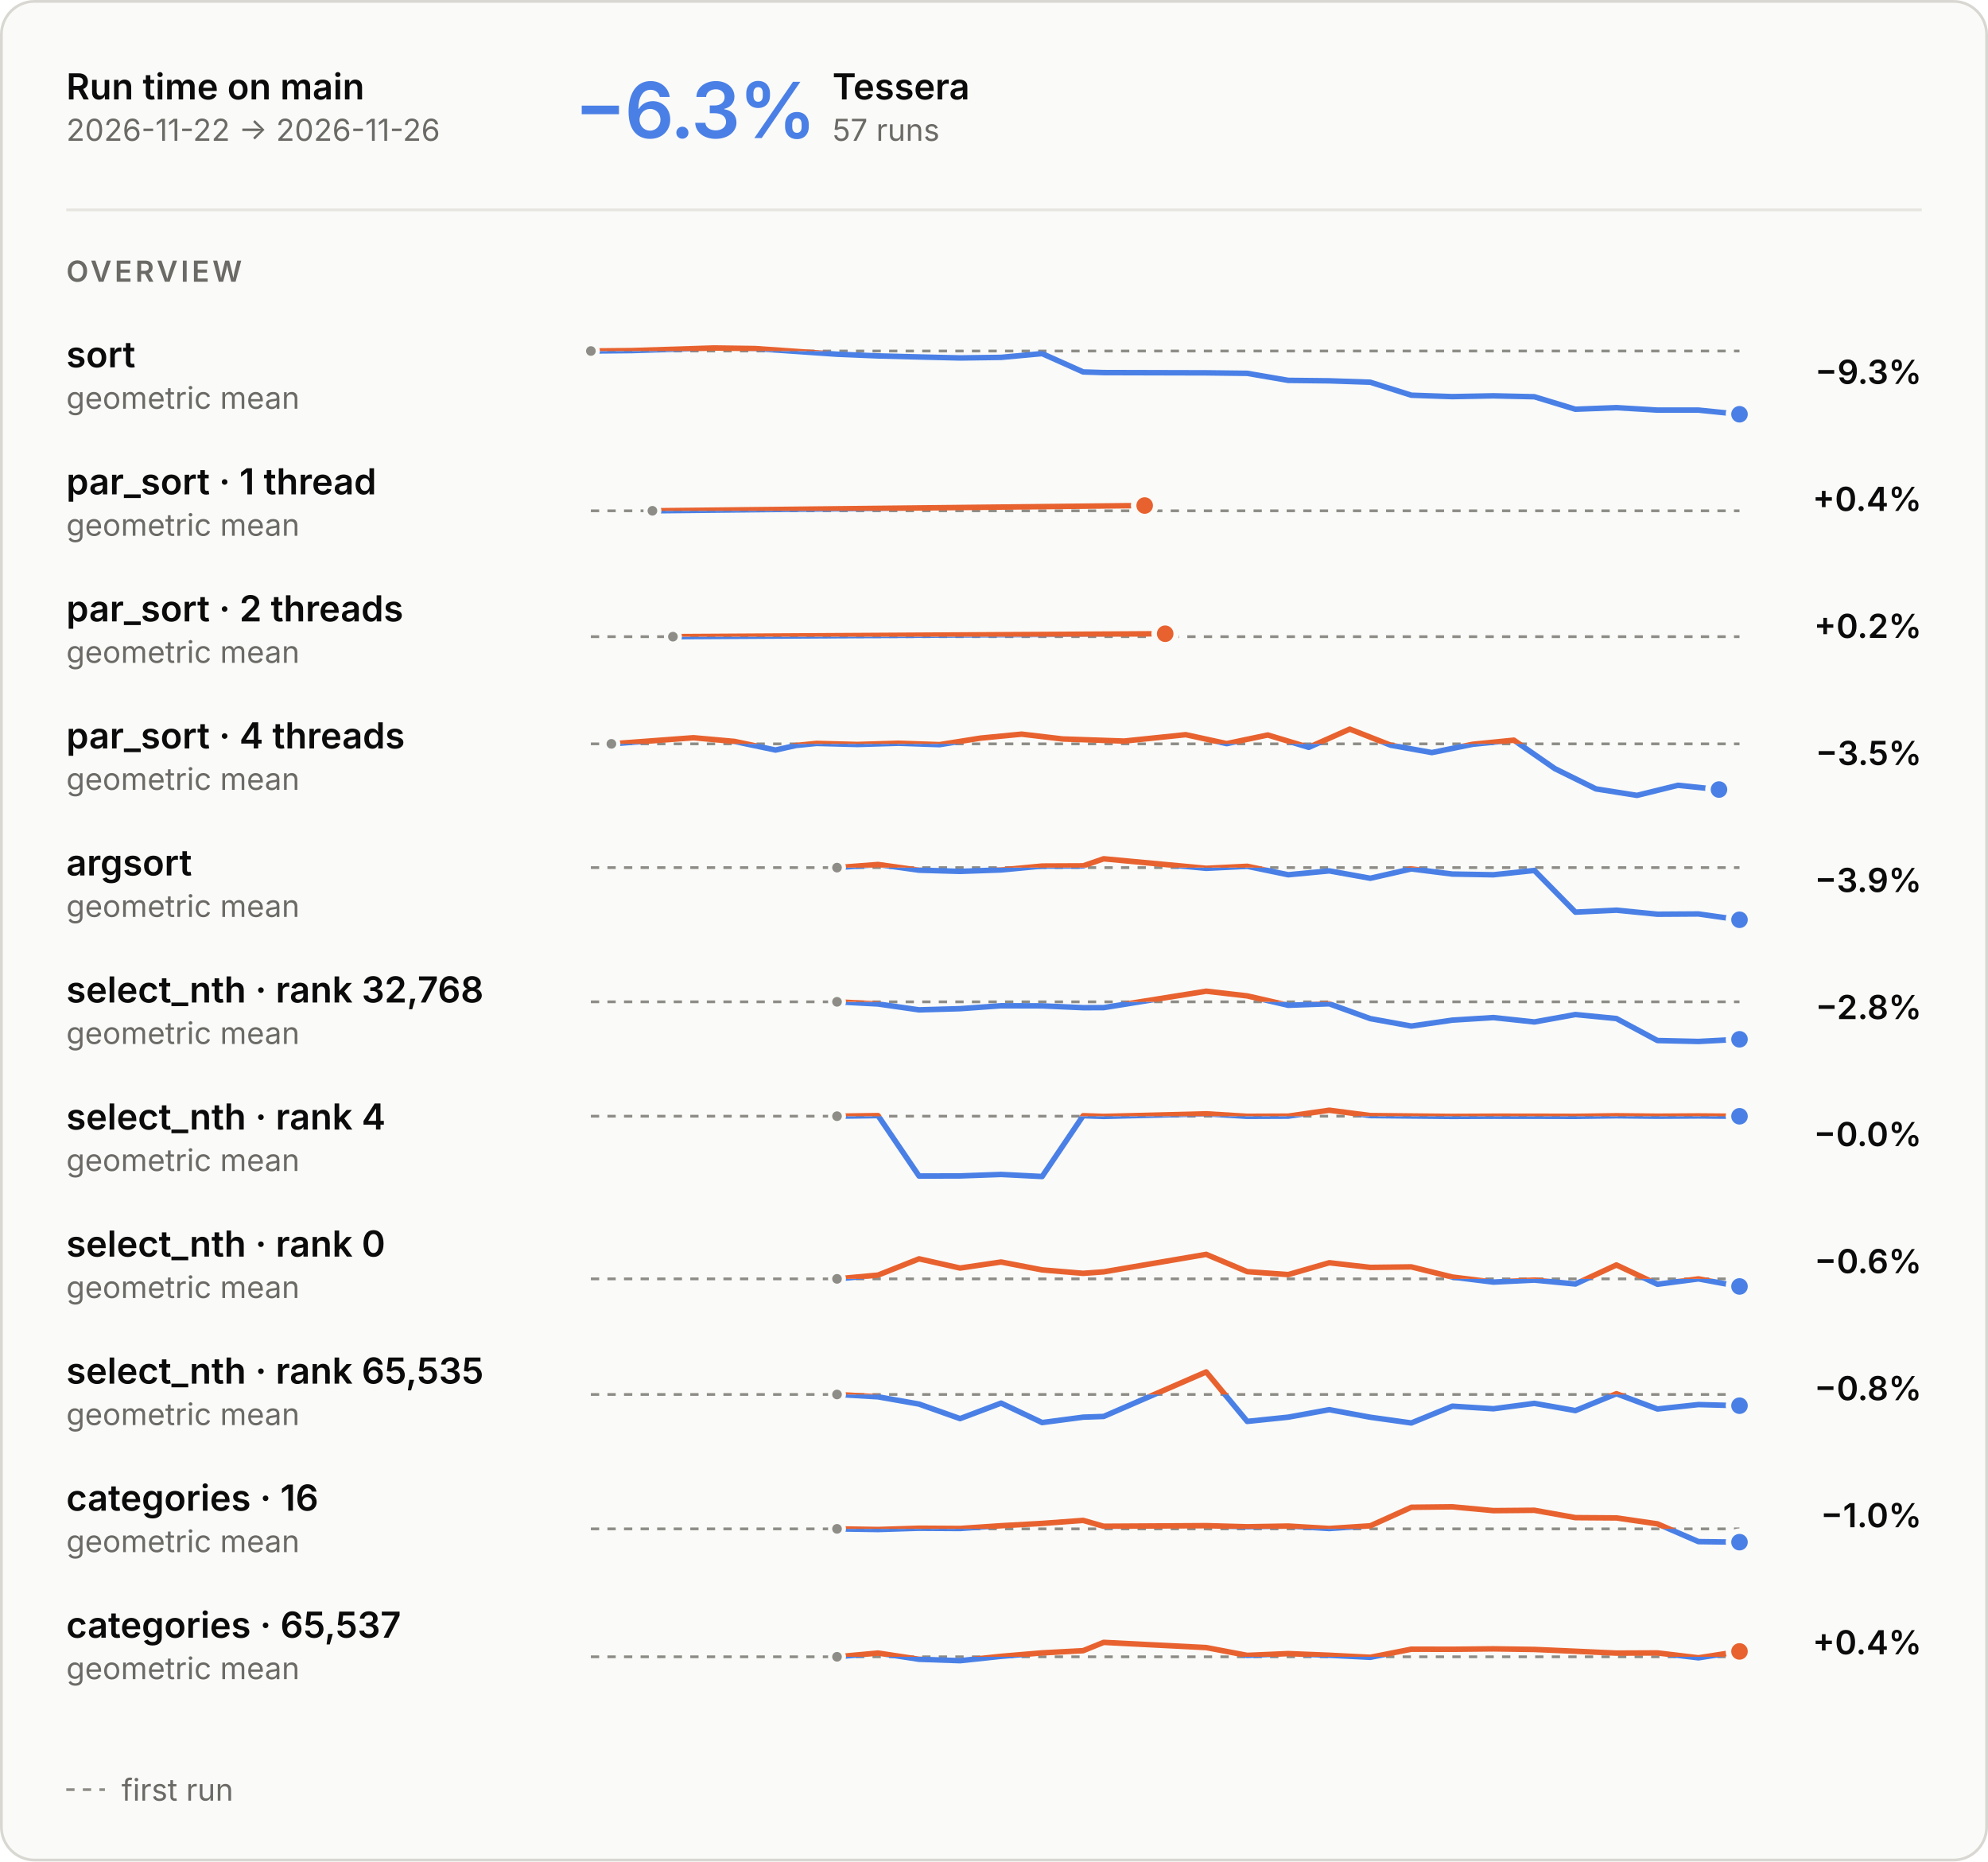
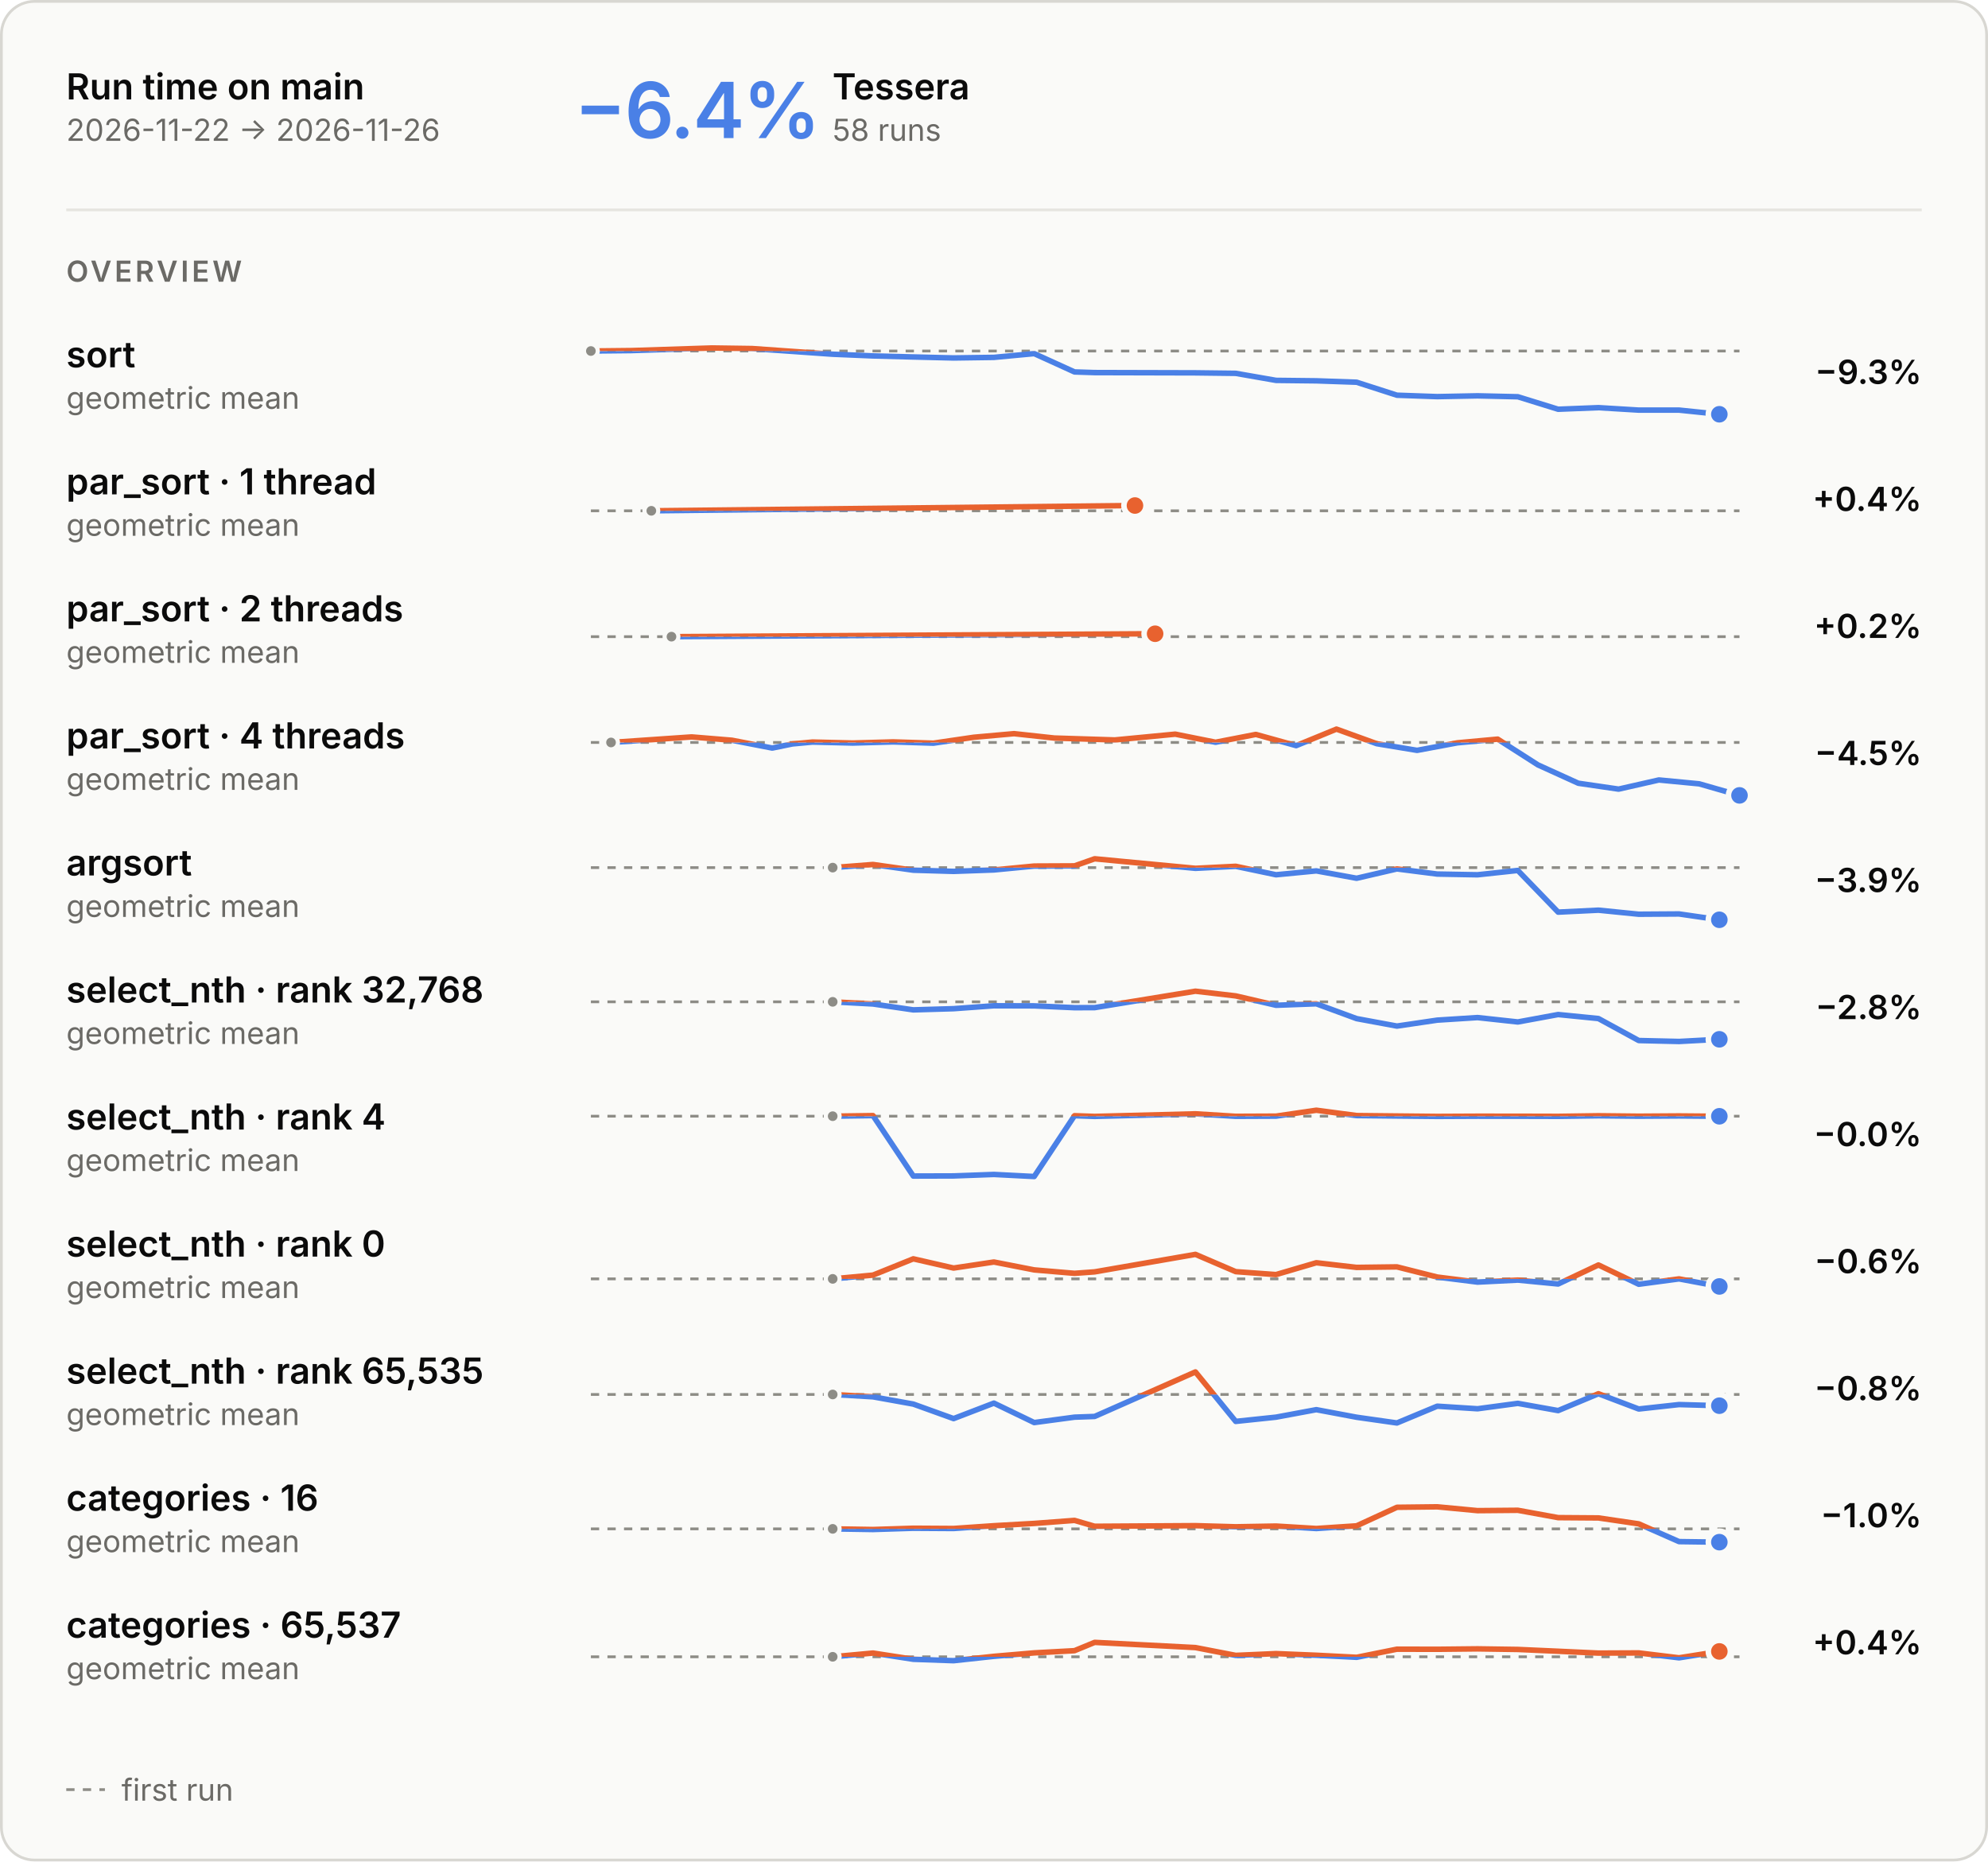
<svg xmlns="http://www.w3.org/2000/svg" aria-describedby="main-overview-description" aria-labelledby="main-overview-title" role="img" style="font-family:Inter, -apple-system, BlinkMacSystemFont, &quot;Segoe UI&quot;, Helvetica, Arial, sans-serif;font-size:13px;background:none" viewBox="0 0 720 674" height="674" width="720" text-anchor="middle" font-size="10" font-family="system-ui, sans-serif" fill="currentColor" class="benchmark-figure">
  <style>:where(.benchmark-figure) {
  --plot-background: white;
  display: block;
  height: auto;
  height: intrinsic;
  max-width: 100%;
}
:where(.benchmark-figure text),
:where(.benchmark-figure tspan) {
  white-space: pre;
}</style>
  <g class="figure-fill-panel figure-stroke-border" stroke="#d8d7d2" fill="#fafaf8" aria-label="rect">
    <rect rx="12" height="673" width="719" y="0.5" x="0.5" />
  </g>
  <style>
    .benchmark-figure { font-feature-settings: "tnum", "cv11"; }
    .benchmark-figure [font-size="10.5"] { letter-spacing: 1.1px; }
    .benchmark-figure [font-size="28"] { font-feature-settings: "pnum"; letter-spacing: -.6px; }
    @media (prefers-color-scheme: dark) { .benchmark-figure .figure-fill-panel { fill: #1e1e1d; }
.benchmark-figure .figure-fill-axis { fill: #6f6e69; }
.benchmark-figure .figure-fill-ink { fill: #e8e7e3; }
.benchmark-figure .figure-fill-muted { fill: #a3a29b; }
.benchmark-figure .figure-stroke-border { stroke: #3a3a37; }
.benchmark-figure .figure-stroke-axis { stroke: #6f6e69; }
.benchmark-figure .figure-stroke-panel { stroke: #1e1e1d; }
.benchmark-figure .figure-stroke-rule { stroke: #30302e; } }
    html:not(.dark) .benchmark-figure .figure-fill-panel { fill: #fafaf8; }
html.dark .benchmark-figure .figure-fill-panel { fill: #1e1e1d; }
html:not(.dark) .benchmark-figure .figure-fill-axis { fill: #8d8c86; }
html.dark .benchmark-figure .figure-fill-axis { fill: #6f6e69; }
html:not(.dark) .benchmark-figure .figure-fill-ink { fill: #0b0b0b; }
html.dark .benchmark-figure .figure-fill-ink { fill: #e8e7e3; }
html:not(.dark) .benchmark-figure .figure-fill-muted { fill: #6b6a66; }
html.dark .benchmark-figure .figure-fill-muted { fill: #a3a29b; }
html:not(.dark) .benchmark-figure .figure-stroke-border { stroke: #d8d7d2; }
html.dark .benchmark-figure .figure-stroke-border { stroke: #3a3a37; }
html:not(.dark) .benchmark-figure .figure-stroke-axis { stroke: #8d8c86; }
html.dark .benchmark-figure .figure-stroke-axis { stroke: #6f6e69; }
html:not(.dark) .benchmark-figure .figure-stroke-panel { stroke: #fafaf8; }
html.dark .benchmark-figure .figure-stroke-panel { stroke: #1e1e1d; }
html:not(.dark) .benchmark-figure .figure-stroke-rule { stroke: #e6e5e0; }
html.dark .benchmark-figure .figure-stroke-rule { stroke: #30302e; }
  </style>
  <g class="figure-stroke-axis" stroke-dasharray="3 3" stroke="#8d8c86" aria-label="rule">
    <line y2="127.097" y1="127.097" x2="630" x1="214" />
  </g>
  <clipPath id="main-overview-clip-0">
    <rect height="25.903" width="416" y="127.097" x="214" />
  </clipPath>
  <g clip-path="url(#main-overview-clip-0)" aria-label="line">
    <g stroke-linecap="round" stroke-linejoin="round" stroke-width="2" stroke="#4a80e6" fill="none">
-       <path d="M214,127.097L228.857,126.942L258.571,126L273.429,126.208L303.143,128.259L318,128.871L332.857,129.256L347.714,129.609L362.571,129.402L377.429,128.036L392.286,134.677L399.714,134.909L436.857,135.003L451.714,135.181L466.571,137.729L481.429,137.894L496.286,138.399L511.143,143.1L526,143.614L540.857,143.327L555.714,143.661L570.571,148.183L585.429,147.607L600.286,148.496L615.143,148.492L630,150" />
+       <path d="M214,127.097L228.596,126.942L257.789,126L272.386,126.208L301.579,128.259L316.175,128.871L330.772,129.256L345.368,129.609L359.965,129.402L374.561,128.036L389.158,134.677L396.456,134.909L432.947,135.003L447.544,135.181L462.14,137.729L476.737,137.894L491.333,138.399L505.93,143.1L520.526,143.614L535.123,143.327L549.719,143.661L564.316,148.183L578.912,147.607L593.509,148.496L608.105,148.492L622.702,150" />
    </g>
  </g>
  <clipPath id="main-overview-clip-1">
    <rect height="4.097" width="416" y="123" x="214" />
  </clipPath>
  <g clip-path="url(#main-overview-clip-1)" aria-label="line">
    <g stroke-linecap="round" stroke-linejoin="round" stroke-width="2" stroke="#e8622f" fill="none">
-       <path d="M214,127.097L228.857,126.942L258.571,126L273.429,126.208L303.143,128.259L318,128.871L332.857,129.256L347.714,129.609L362.571,129.402L377.429,128.036L392.286,134.677L399.714,134.909L436.857,135.003L451.714,135.181L466.571,137.729L481.429,137.894L496.286,138.399L511.143,143.1L526,143.614L540.857,143.327L555.714,143.661L570.571,148.183L585.429,147.607L600.286,148.496L615.143,148.492L630,150" />
+       <path d="M214,127.097L228.596,126.942L257.789,126L272.386,126.208L301.579,128.259L316.175,128.871L330.772,129.256L345.368,129.609L359.965,129.402L374.561,128.036L389.158,134.677L396.456,134.909L432.947,135.003L447.544,135.181L462.14,137.729L476.737,137.894L491.333,138.399L505.93,143.1L520.526,143.614L535.123,143.327L549.719,143.661L564.316,148.183L578.912,147.607L593.509,148.496L608.105,148.492L622.702,150" />
    </g>
  </g>
  <g class="figure-fill-axis figure-stroke-panel" stroke-width="1.5" stroke="#fafaf8" fill="#8d8c86" aria-label="dot">
    <circle r="2.5" cy="127.097" cx="214" />
  </g>
  <g class="figure-stroke-panel" stroke-width="2" stroke="#fafaf8" fill="#4a80e6" aria-label="dot">
-     <circle r="4" cy="150" cx="630" />
+     <circle r="4" cy="150" cx="622.702" />
  </g>
  <g class="figure-stroke-axis" stroke-dasharray="3 3" stroke="#8d8c86" aria-label="rule">
    <line y2="184.957" y1="184.957" x2="630" x1="214" />
  </g>
  <clipPath id="main-overview-clip-2">
    <rect height="14.043" width="416" y="184.957" x="214" />
  </clipPath>
  <g clip-path="url(#main-overview-clip-2)" aria-label="line">
    <g stroke-linecap="round" stroke-linejoin="round" stroke-width="2" stroke="#4a80e6" fill="none">
-       <path d="M236.286,184.957L414.571,183.043" />
+       <path d="M235.895,184.957L411.053,183.043" />
    </g>
  </g>
  <clipPath id="main-overview-clip-3">
    <rect height="15.957" width="416" y="169" x="214" />
  </clipPath>
  <g clip-path="url(#main-overview-clip-3)" aria-label="line">
    <g stroke-linecap="round" stroke-linejoin="round" stroke-width="2" stroke="#e8622f" fill="none">
-       <path d="M236.286,184.957L414.571,183.043" />
-     </g>
-   </g>
-   <g class="figure-fill-axis figure-stroke-panel" stroke-width="1.5" stroke="#fafaf8" fill="#8d8c86" aria-label="dot">
-     <circle r="2.5" cy="184.957" cx="236.286" />
+       <path d="M235.895,184.957L411.053,183.043" />
+     </g>
+   </g>
+   <g class="figure-fill-axis figure-stroke-panel" stroke-width="1.5" stroke="#fafaf8" fill="#8d8c86" aria-label="dot">
+     <circle r="2.5" cy="184.957" cx="235.895" />
  </g>
  <g class="figure-stroke-panel" stroke-width="2" stroke="#fafaf8" fill="#e8622f" aria-label="dot">
-     <circle r="4" cy="183.043" cx="414.571" />
+     <circle r="4" cy="183.043" cx="411.053" />
  </g>
  <g class="figure-stroke-axis" stroke-dasharray="3 3" stroke="#8d8c86" aria-label="rule">
    <line y2="230.531" y1="230.531" x2="630" x1="214" />
  </g>
  <clipPath id="main-overview-clip-4">
    <rect height="14.469" width="416" y="230.531" x="214" />
  </clipPath>
  <g clip-path="url(#main-overview-clip-4)" aria-label="line">
    <g stroke-linecap="round" stroke-linejoin="round" stroke-width="2" stroke="#4a80e6" fill="none">
-       <path d="M243.714,230.531L422,229.469" />
+       <path d="M243.193,230.531L418.351,229.469" />
    </g>
  </g>
  <clipPath id="main-overview-clip-5">
    <rect height="15.531" width="416" y="215" x="214" />
  </clipPath>
  <g clip-path="url(#main-overview-clip-5)" aria-label="line">
    <g stroke-linecap="round" stroke-linejoin="round" stroke-width="2" stroke="#e8622f" fill="none">
-       <path d="M243.714,230.531L422,229.469" />
-     </g>
-   </g>
-   <g class="figure-fill-axis figure-stroke-panel" stroke-width="1.5" stroke="#fafaf8" fill="#8d8c86" aria-label="dot">
-     <circle r="2.5" cy="230.531" cx="243.714" />
+       <path d="M243.193,230.531L418.351,229.469" />
+     </g>
+   </g>
+   <g class="figure-fill-axis figure-stroke-panel" stroke-width="1.5" stroke="#fafaf8" fill="#8d8c86" aria-label="dot">
+     <circle r="2.5" cy="230.531" cx="243.193" />
  </g>
  <g class="figure-stroke-panel" stroke-width="2" stroke="#fafaf8" fill="#e8622f" aria-label="dot">
-     <circle r="4" cy="229.469" cx="422" />
-   </g>
-   <g class="figure-stroke-axis" stroke-dasharray="3 3" stroke="#8d8c86" aria-label="rule">
-     <line y2="269.342" y1="269.342" x2="630" x1="214" />
+     <circle r="4" cy="229.469" cx="418.351" />
+   </g>
+   <g class="figure-stroke-axis" stroke-dasharray="3 3" stroke="#8d8c86" aria-label="rule">
+     <line y2="268.836" y1="268.836" x2="630" x1="214" />
  </g>
  <clipPath id="main-overview-clip-6">
-     <rect height="21.658" width="416" y="269.342" x="214" />
+     <rect height="22.164" width="416" y="268.836" x="214" />
  </clipPath>
  <g clip-path="url(#main-overview-clip-6)" aria-label="line">
    <g stroke-linecap="round" stroke-linejoin="round" stroke-width="2" stroke="#4a80e6" fill="none">
-       <path d="M221.429,269.342L251.143,267.128L266,268.455L280.857,271.579L288.286,269.926L295.714,269.18L310.571,269.567L325.429,269.118L340.286,269.626L355.143,267.262L370,265.823L384.857,267.574L407.143,268.333L429.429,266.018L444.286,269.256L459.143,266.13L474,270.611L488.857,264L503.714,269.837L518.571,272.499L533.429,269.489L548.286,268.006L563.143,278.324L578,285.646L592.857,288L607.714,284.343L622.571,285.887" />
+       <path d="M221.298,268.836L250.491,266.832L265.088,268.034L279.684,270.862L286.982,269.365L294.281,268.69L308.877,269.041L323.474,268.634L338.07,269.093L352.667,266.953L367.263,265.651L381.86,267.236L403.754,267.923L425.649,265.827L440.246,268.759L454.842,265.928L469.439,269.986L484.035,264L498.632,269.285L513.228,271.695L527.825,268.97L542.421,267.627L557.018,276.969L571.614,283.598L586.211,285.73L600.807,282.419L615.404,283.817L630,288" />
    </g>
  </g>
  <clipPath id="main-overview-clip-7">
-     <rect height="8.342" width="416" y="261" x="214" />
+     <rect height="7.836" width="416" y="261" x="214" />
  </clipPath>
  <g clip-path="url(#main-overview-clip-7)" aria-label="line">
    <g stroke-linecap="round" stroke-linejoin="round" stroke-width="2" stroke="#e8622f" fill="none">
-       <path d="M221.429,269.342L251.143,267.128L266,268.455L280.857,271.579L288.286,269.926L295.714,269.18L310.571,269.567L325.429,269.118L340.286,269.626L355.143,267.262L370,265.823L384.857,267.574L407.143,268.333L429.429,266.018L444.286,269.256L459.143,266.13L474,270.611L488.857,264L503.714,269.837L518.571,272.499L533.429,269.489L548.286,268.006L563.143,278.324L578,285.646L592.857,288L607.714,284.343L622.571,285.887" />
-     </g>
-   </g>
-   <g class="figure-fill-axis figure-stroke-panel" stroke-width="1.5" stroke="#fafaf8" fill="#8d8c86" aria-label="dot">
-     <circle r="2.5" cy="269.342" cx="221.429" />
-   </g>
-   <g class="figure-stroke-panel" stroke-width="2" stroke="#fafaf8" fill="#4a80e6" aria-label="dot">
-     <circle r="4" cy="285.887" cx="622.571" />
+       <path d="M221.298,268.836L250.491,266.832L265.088,268.034L279.684,270.862L286.982,269.365L294.281,268.69L308.877,269.041L323.474,268.634L338.07,269.093L352.667,266.953L367.263,265.651L381.86,267.236L403.754,267.923L425.649,265.827L440.246,268.759L454.842,265.928L469.439,269.986L484.035,264L498.632,269.285L513.228,271.695L527.825,268.97L542.421,267.627L557.018,276.969L571.614,283.598L586.211,285.73L600.807,282.419L615.404,283.817L630,288" />
+     </g>
+   </g>
+   <g class="figure-fill-axis figure-stroke-panel" stroke-width="1.5" stroke="#fafaf8" fill="#8d8c86" aria-label="dot">
+     <circle r="2.5" cy="268.836" cx="221.298" />
+   </g>
+   <g class="figure-stroke-panel" stroke-width="2" stroke="#fafaf8" fill="#4a80e6" aria-label="dot">
+     <circle r="4" cy="288" cx="630" />
  </g>
  <g class="figure-stroke-axis" stroke-dasharray="3 3" stroke="#8d8c86" aria-label="rule">
    <line y2="314.153" y1="314.153" x2="630" x1="214" />
  </g>
  <clipPath id="main-overview-clip-8">
    <rect height="22.847" width="416" y="314.153" x="214" />
  </clipPath>
  <g clip-path="url(#main-overview-clip-8)" aria-label="line">
    <g stroke-linecap="round" stroke-linejoin="round" stroke-width="2" stroke="#4a80e6" fill="none">
-       <path d="M303.143,314.153L318,313.022L332.857,315.084L347.714,315.515L362.571,314.996L377.429,313.59L392.286,313.523L399.714,310.956L436.857,314.41L451.714,313.678L466.571,316.742L481.429,315.339L496.286,318.008L511.143,314.625L526,316.485L540.857,316.747L555.714,315.182L570.571,330.273L585.429,329.565L600.286,331.029L615.143,330.932L630,333.044" />
+       <path d="M301.579,314.153L316.175,313.022L330.772,315.084L345.368,315.515L359.965,314.996L374.561,313.59L389.158,313.523L396.456,310.956L432.947,314.41L447.544,313.678L462.14,316.742L476.737,315.339L491.333,318.008L505.93,314.625L520.526,316.485L535.123,316.747L549.719,315.182L564.316,330.273L578.912,329.565L593.509,331.029L608.105,330.932L622.702,333.044" />
    </g>
  </g>
  <clipPath id="main-overview-clip-9">
    <rect height="7.153" width="416" y="307" x="214" />
  </clipPath>
  <g clip-path="url(#main-overview-clip-9)" aria-label="line">
    <g stroke-linecap="round" stroke-linejoin="round" stroke-width="2" stroke="#e8622f" fill="none">
-       <path d="M303.143,314.153L318,313.022L332.857,315.084L347.714,315.515L362.571,314.996L377.429,313.59L392.286,313.523L399.714,310.956L436.857,314.41L451.714,313.678L466.571,316.742L481.429,315.339L496.286,318.008L511.143,314.625L526,316.485L540.857,316.747L555.714,315.182L570.571,330.273L585.429,329.565L600.286,331.029L615.143,330.932L630,333.044" />
-     </g>
-   </g>
-   <g class="figure-fill-axis figure-stroke-panel" stroke-width="1.5" stroke="#fafaf8" fill="#8d8c86" aria-label="dot">
-     <circle r="2.5" cy="314.153" cx="303.143" />
-   </g>
-   <g class="figure-stroke-panel" stroke-width="2" stroke="#fafaf8" fill="#4a80e6" aria-label="dot">
-     <circle r="4" cy="333.044" cx="630" />
+       <path d="M301.579,314.153L316.175,313.022L330.772,315.084L345.368,315.515L359.965,314.996L374.561,313.59L389.158,313.523L396.456,310.956L432.947,314.41L447.544,313.678L462.14,316.742L476.737,315.339L491.333,318.008L505.93,314.625L520.526,316.485L535.123,316.747L549.719,315.182L564.316,330.273L578.912,329.565L593.509,331.029L608.105,330.932L622.702,333.044" />
+     </g>
+   </g>
+   <g class="figure-fill-axis figure-stroke-panel" stroke-width="1.5" stroke="#fafaf8" fill="#8d8c86" aria-label="dot">
+     <circle r="2.5" cy="314.153" cx="301.579" />
+   </g>
+   <g class="figure-stroke-panel" stroke-width="2" stroke="#fafaf8" fill="#4a80e6" aria-label="dot">
+     <circle r="4" cy="333.044" cx="622.702" />
  </g>
  <g class="figure-stroke-axis" stroke-dasharray="3 3" stroke="#8d8c86" aria-label="rule">
    <line y2="362.749" y1="362.749" x2="630" x1="214" />
  </g>
  <clipPath id="main-overview-clip-10">
    <rect height="20.251" width="416" y="362.749" x="214" />
  </clipPath>
  <g clip-path="url(#main-overview-clip-10)" aria-label="line">
    <g stroke-linecap="round" stroke-linejoin="round" stroke-width="2" stroke="#4a80e6" fill="none">
-       <path d="M303.143,362.749L318,363.529L332.857,365.66L347.714,365.235L362.571,364.174L377.429,364.216L392.286,364.874L399.714,364.853L436.857,358.898L451.714,360.604L466.571,363.999L481.429,363.463L496.286,368.831L511.143,371.53L526,369.38L540.857,368.451L555.714,370.04L570.571,367.354L585.429,368.804L600.286,376.765L615.143,377.102L630,376.321" />
+       <path d="M301.579,362.749L316.175,363.529L330.772,365.66L345.368,365.235L359.965,364.174L374.561,364.216L389.158,364.874L396.456,364.853L432.947,358.898L447.544,360.604L462.14,363.999L476.737,363.463L491.333,368.831L505.93,371.53L520.526,369.38L535.123,368.451L549.719,370.04L564.316,367.354L578.912,368.804L593.509,376.765L608.105,377.102L622.702,376.321" />
    </g>
  </g>
  <clipPath id="main-overview-clip-11">
    <rect height="9.749" width="416" y="353" x="214" />
  </clipPath>
  <g clip-path="url(#main-overview-clip-11)" aria-label="line">
    <g stroke-linecap="round" stroke-linejoin="round" stroke-width="2" stroke="#e8622f" fill="none">
-       <path d="M303.143,362.749L318,363.529L332.857,365.66L347.714,365.235L362.571,364.174L377.429,364.216L392.286,364.874L399.714,364.853L436.857,358.898L451.714,360.604L466.571,363.999L481.429,363.463L496.286,368.831L511.143,371.53L526,369.38L540.857,368.451L555.714,370.04L570.571,367.354L585.429,368.804L600.286,376.765L615.143,377.102L630,376.321" />
-     </g>
-   </g>
-   <g class="figure-fill-axis figure-stroke-panel" stroke-width="1.5" stroke="#fafaf8" fill="#8d8c86" aria-label="dot">
-     <circle r="2.5" cy="362.749" cx="303.143" />
-   </g>
-   <g class="figure-stroke-panel" stroke-width="2" stroke="#fafaf8" fill="#4a80e6" aria-label="dot">
-     <circle r="4" cy="376.321" cx="630" />
+       <path d="M301.579,362.749L316.175,363.529L330.772,365.66L345.368,365.235L359.965,364.174L374.561,364.216L389.158,364.874L396.456,364.853L432.947,358.898L447.544,360.604L462.14,363.999L476.737,363.463L491.333,368.831L505.93,371.53L520.526,369.38L535.123,368.451L549.719,370.04L564.316,367.354L578.912,368.804L593.509,376.765L608.105,377.102L622.702,376.321" />
+     </g>
+   </g>
+   <g class="figure-fill-axis figure-stroke-panel" stroke-width="1.5" stroke="#fafaf8" fill="#8d8c86" aria-label="dot">
+     <circle r="2.5" cy="362.749" cx="301.579" />
+   </g>
+   <g class="figure-stroke-panel" stroke-width="2" stroke="#fafaf8" fill="#4a80e6" aria-label="dot">
+     <circle r="4" cy="376.321" cx="622.702" />
  </g>
  <g class="figure-stroke-axis" stroke-dasharray="3 3" stroke="#8d8c86" aria-label="rule">
    <line y2="404.159" y1="404.159" x2="630" x1="214" />
  </g>
  <clipPath id="main-overview-clip-12">
    <rect height="24.841" width="416" y="404.159" x="214" />
  </clipPath>
  <g clip-path="url(#main-overview-clip-12)" aria-label="line">
    <g stroke-linecap="round" stroke-linejoin="round" stroke-width="2" stroke="#4a80e6" fill="none">
-       <path d="M303.143,404.159L318,403.947L332.857,425.832L347.714,425.789L362.571,425.256L377.429,426L392.286,403.987L399.714,404.237L436.857,403.303L451.714,404.204L466.571,404.139L481.429,402L496.286,403.936L511.143,404.09L526,404.236L540.857,404.168L555.714,404.177L570.571,404.216L585.429,404.008L600.286,404.164L615.143,404.069L630,404.191" />
+       <path d="M301.579,404.159L316.175,403.947L330.772,425.832L345.368,425.789L359.965,425.256L374.561,426L389.158,403.987L396.456,404.237L432.947,403.303L447.544,404.204L462.14,404.139L476.737,402L491.333,403.936L505.93,404.09L520.526,404.236L535.123,404.168L549.719,404.177L564.316,404.216L578.912,404.008L593.509,404.164L608.105,404.069L622.702,404.191" />
    </g>
  </g>
  <clipPath id="main-overview-clip-13">
    <rect height="5.159" width="416" y="399" x="214" />
  </clipPath>
  <g clip-path="url(#main-overview-clip-13)" aria-label="line">
    <g stroke-linecap="round" stroke-linejoin="round" stroke-width="2" stroke="#e8622f" fill="none">
-       <path d="M303.143,404.159L318,403.947L332.857,425.832L347.714,425.789L362.571,425.256L377.429,426L392.286,403.987L399.714,404.237L436.857,403.303L451.714,404.204L466.571,404.139L481.429,402L496.286,403.936L511.143,404.09L526,404.236L540.857,404.168L555.714,404.177L570.571,404.216L585.429,404.008L600.286,404.164L615.143,404.069L630,404.191" />
-     </g>
-   </g>
-   <g class="figure-fill-axis figure-stroke-panel" stroke-width="1.5" stroke="#fafaf8" fill="#8d8c86" aria-label="dot">
-     <circle r="2.5" cy="404.159" cx="303.143" />
-   </g>
-   <g class="figure-stroke-panel" stroke-width="2" stroke="#fafaf8" fill="#4a80e6" aria-label="dot">
-     <circle r="4" cy="404.191" cx="630" />
+       <path d="M301.579,404.159L316.175,403.947L330.772,425.832L345.368,425.789L359.965,425.256L374.561,426L389.158,403.987L396.456,404.237L432.947,403.303L447.544,404.204L462.14,404.139L476.737,402L491.333,403.936L505.93,404.09L520.526,404.236L535.123,404.168L549.719,404.177L564.316,404.216L578.912,404.008L593.509,404.164L608.105,404.069L622.702,404.191" />
+     </g>
+   </g>
+   <g class="figure-fill-axis figure-stroke-panel" stroke-width="1.5" stroke="#fafaf8" fill="#8d8c86" aria-label="dot">
+     <circle r="2.5" cy="404.159" cx="301.579" />
+   </g>
+   <g class="figure-stroke-panel" stroke-width="2" stroke="#fafaf8" fill="#4a80e6" aria-label="dot">
+     <circle r="4" cy="404.191" cx="622.702" />
  </g>
  <g class="figure-stroke-axis" stroke-dasharray="3 3" stroke="#8d8c86" aria-label="rule">
    <line y2="463.063" y1="463.063" x2="630" x1="214" />
  </g>
  <clipPath id="main-overview-clip-14">
    <rect height="11.937" width="416" y="463.063" x="214" />
  </clipPath>
  <g clip-path="url(#main-overview-clip-14)" aria-label="line">
    <g stroke-linecap="round" stroke-linejoin="round" stroke-width="2" stroke="#4a80e6" fill="none">
-       <path d="M303.143,463.063L318,461.698L332.857,455.808L347.714,459.144L362.571,456.959L377.429,459.816L392.286,461.056L399.714,460.527L436.857,454.191L451.714,460.45L466.571,461.509L481.429,457.224L496.286,458.91L511.143,458.723L526,462.403L540.857,464.234L555.714,463.509L570.571,464.92L585.429,458.027L600.286,465.015L615.143,463.071L630,465.809" />
+       <path d="M301.579,463.063L316.175,461.698L330.772,455.808L345.368,459.144L359.965,456.959L374.561,459.816L389.158,461.056L396.456,460.527L432.947,454.191L447.544,460.45L462.14,461.509L476.737,457.224L491.333,458.91L505.93,458.723L520.526,462.403L535.123,464.234L549.719,463.509L564.316,464.92L578.912,458.027L593.509,465.015L608.105,463.071L622.702,465.809" />
    </g>
  </g>
  <clipPath id="main-overview-clip-15">
    <rect height="18.063" width="416" y="445" x="214" />
  </clipPath>
  <g clip-path="url(#main-overview-clip-15)" aria-label="line">
    <g stroke-linecap="round" stroke-linejoin="round" stroke-width="2" stroke="#e8622f" fill="none">
-       <path d="M303.143,463.063L318,461.698L332.857,455.808L347.714,459.144L362.571,456.959L377.429,459.816L392.286,461.056L399.714,460.527L436.857,454.191L451.714,460.45L466.571,461.509L481.429,457.224L496.286,458.91L511.143,458.723L526,462.403L540.857,464.234L555.714,463.509L570.571,464.92L585.429,458.027L600.286,465.015L615.143,463.071L630,465.809" />
-     </g>
-   </g>
-   <g class="figure-fill-axis figure-stroke-panel" stroke-width="1.5" stroke="#fafaf8" fill="#8d8c86" aria-label="dot">
-     <circle r="2.5" cy="463.063" cx="303.143" />
-   </g>
-   <g class="figure-stroke-panel" stroke-width="2" stroke="#fafaf8" fill="#4a80e6" aria-label="dot">
-     <circle r="4" cy="465.809" cx="630" />
+       <path d="M301.579,463.063L316.175,461.698L330.772,455.808L345.368,459.144L359.965,456.959L374.561,459.816L389.158,461.056L396.456,460.527L432.947,454.191L447.544,460.45L462.14,461.509L476.737,457.224L491.333,458.91L505.93,458.723L520.526,462.403L535.123,464.234L549.719,463.509L564.316,464.92L578.912,458.027L593.509,465.015L608.105,463.071L622.702,465.809" />
+     </g>
+   </g>
+   <g class="figure-fill-axis figure-stroke-panel" stroke-width="1.5" stroke="#fafaf8" fill="#8d8c86" aria-label="dot">
+     <circle r="2.5" cy="463.063" cx="301.579" />
+   </g>
+   <g class="figure-stroke-panel" stroke-width="2" stroke="#fafaf8" fill="#4a80e6" aria-label="dot">
+     <circle r="4" cy="465.809" cx="622.702" />
  </g>
  <g class="figure-stroke-axis" stroke-dasharray="3 3" stroke="#8d8c86" aria-label="rule">
    <line y2="504.92" y1="504.92" x2="630" x1="214" />
  </g>
  <clipPath id="main-overview-clip-16">
    <rect height="16.08" width="416" y="504.92" x="214" />
  </clipPath>
  <g clip-path="url(#main-overview-clip-16)" aria-label="line">
    <g stroke-linecap="round" stroke-linejoin="round" stroke-width="2" stroke="#4a80e6" fill="none">
-       <path d="M303.143,504.92L318,505.774L332.857,508.401L347.714,513.659L362.571,508.055L377.429,515.095L392.286,513.139L399.714,512.879L436.857,496.76L451.714,514.672L466.571,513.137L481.429,510.425L496.286,513.164L511.143,515.24L526,509.164L540.857,510.098L555.714,508.141L570.571,510.758L585.429,504.651L600.286,510.182L615.143,508.579L630,508.984" />
+       <path d="M301.579,504.92L316.175,505.774L330.772,508.401L345.368,513.659L359.965,508.055L374.561,515.095L389.158,513.139L396.456,512.879L432.947,496.76L447.544,514.672L462.14,513.137L476.737,510.425L491.333,513.164L505.93,515.24L520.526,509.164L535.123,510.098L549.719,508.141L564.316,510.758L578.912,504.651L593.509,510.182L608.105,508.579L622.702,508.984" />
    </g>
  </g>
  <clipPath id="main-overview-clip-17">
    <rect height="13.92" width="416" y="491" x="214" />
  </clipPath>
  <g clip-path="url(#main-overview-clip-17)" aria-label="line">
    <g stroke-linecap="round" stroke-linejoin="round" stroke-width="2" stroke="#e8622f" fill="none">
-       <path d="M303.143,504.92L318,505.774L332.857,508.401L347.714,513.659L362.571,508.055L377.429,515.095L392.286,513.139L399.714,512.879L436.857,496.76L451.714,514.672L466.571,513.137L481.429,510.425L496.286,513.164L511.143,515.24L526,509.164L540.857,510.098L555.714,508.141L570.571,510.758L585.429,504.651L600.286,510.182L615.143,508.579L630,508.984" />
-     </g>
-   </g>
-   <g class="figure-fill-axis figure-stroke-panel" stroke-width="1.5" stroke="#fafaf8" fill="#8d8c86" aria-label="dot">
-     <circle r="2.5" cy="504.92" cx="303.143" />
-   </g>
-   <g class="figure-stroke-panel" stroke-width="2" stroke="#fafaf8" fill="#4a80e6" aria-label="dot">
-     <circle r="4" cy="508.984" cx="630" />
+       <path d="M301.579,504.92L316.175,505.774L330.772,508.401L345.368,513.659L359.965,508.055L374.561,515.095L389.158,513.139L396.456,512.879L432.947,496.76L447.544,514.672L462.14,513.137L476.737,510.425L491.333,513.164L505.93,515.24L520.526,509.164L535.123,510.098L549.719,508.141L564.316,510.758L578.912,504.651L593.509,510.182L608.105,508.579L622.702,508.984" />
+     </g>
+   </g>
+   <g class="figure-fill-axis figure-stroke-panel" stroke-width="1.5" stroke="#fafaf8" fill="#8d8c86" aria-label="dot">
+     <circle r="2.5" cy="504.92" cx="301.579" />
+   </g>
+   <g class="figure-stroke-panel" stroke-width="2" stroke="#fafaf8" fill="#4a80e6" aria-label="dot">
+     <circle r="4" cy="508.984" cx="622.702" />
  </g>
  <g class="figure-stroke-axis" stroke-dasharray="3 3" stroke="#8d8c86" aria-label="rule">
    <line y2="553.582" y1="553.582" x2="630" x1="214" />
  </g>
  <clipPath id="main-overview-clip-18">
    <rect height="13.418" width="416" y="553.582" x="214" />
  </clipPath>
  <g clip-path="url(#main-overview-clip-18)" aria-label="line">
    <g stroke-linecap="round" stroke-linejoin="round" stroke-width="2" stroke="#4a80e6" fill="none">
-       <path d="M303.143,553.582L318,553.818L332.857,553.355L347.714,553.446L362.571,552.443L377.429,551.614L392.286,550.518L399.714,552.644L436.857,552.422L451.714,552.833L466.571,552.57L481.429,553.455L496.286,552.482L511.143,545.772L526,545.603L540.857,546.983L555.714,546.856L570.571,549.517L585.429,549.623L600.286,551.77L615.143,558.2L630,558.397" />
+       <path d="M301.579,553.582L316.175,553.818L330.772,553.355L345.368,553.446L359.965,552.443L374.561,551.614L389.158,550.518L396.456,552.644L432.947,552.422L447.544,552.833L462.14,552.57L476.737,553.455L491.333,552.482L505.93,545.772L520.526,545.603L535.123,546.983L549.719,546.856L564.316,549.517L578.912,549.623L593.509,551.77L608.105,558.2L622.702,558.397" />
    </g>
  </g>
  <clipPath id="main-overview-clip-19">
    <rect height="16.582" width="416" y="537" x="214" />
  </clipPath>
  <g clip-path="url(#main-overview-clip-19)" aria-label="line">
    <g stroke-linecap="round" stroke-linejoin="round" stroke-width="2" stroke="#e8622f" fill="none">
-       <path d="M303.143,553.582L318,553.818L332.857,553.355L347.714,553.446L362.571,552.443L377.429,551.614L392.286,550.518L399.714,552.644L436.857,552.422L451.714,552.833L466.571,552.57L481.429,553.455L496.286,552.482L511.143,545.772L526,545.603L540.857,546.983L555.714,546.856L570.571,549.517L585.429,549.623L600.286,551.77L615.143,558.2L630,558.397" />
-     </g>
-   </g>
-   <g class="figure-fill-axis figure-stroke-panel" stroke-width="1.5" stroke="#fafaf8" fill="#8d8c86" aria-label="dot">
-     <circle r="2.5" cy="553.582" cx="303.143" />
-   </g>
-   <g class="figure-stroke-panel" stroke-width="2" stroke="#fafaf8" fill="#4a80e6" aria-label="dot">
-     <circle r="4" cy="558.397" cx="630" />
+       <path d="M301.579,553.582L316.175,553.818L330.772,553.355L345.368,553.446L359.965,552.443L374.561,551.614L389.158,550.518L396.456,552.644L432.947,552.422L447.544,552.833L462.14,552.57L476.737,553.455L491.333,552.482L505.93,545.772L520.526,545.603L535.123,546.983L549.719,546.856L564.316,549.517L578.912,549.623L593.509,551.77L608.105,558.2L622.702,558.397" />
+     </g>
+   </g>
+   <g class="figure-fill-axis figure-stroke-panel" stroke-width="1.5" stroke="#fafaf8" fill="#8d8c86" aria-label="dot">
+     <circle r="2.5" cy="553.582" cx="301.579" />
+   </g>
+   <g class="figure-stroke-panel" stroke-width="2" stroke="#fafaf8" fill="#4a80e6" aria-label="dot">
+     <circle r="4" cy="558.397" cx="622.702" />
  </g>
  <g class="figure-stroke-axis" stroke-dasharray="3 3" stroke="#8d8c86" aria-label="rule">
    <line y2="599.904" y1="599.904" x2="630" x1="214" />
  </g>
  <clipPath id="main-overview-clip-20">
    <rect height="13.096" width="416" y="599.904" x="214" />
  </clipPath>
  <g clip-path="url(#main-overview-clip-20)" aria-label="line">
    <g stroke-linecap="round" stroke-linejoin="round" stroke-width="2" stroke="#4a80e6" fill="none">
-       <path d="M303.143,599.904L318,598.549L332.857,600.805L347.714,601.316L362.571,599.735L377.429,598.488L392.286,597.692L399.714,594.684L436.857,596.567L451.714,599.393L466.571,598.75L481.429,599.347L496.286,600.092L511.143,597.15L526,597.185L540.857,597.03L555.714,597.246L570.571,597.896L585.429,598.568L600.286,598.501L615.143,600.276L630,597.96" />
+       <path d="M301.579,599.904L316.175,598.549L330.772,600.805L345.368,601.316L359.965,599.735L374.561,598.488L389.158,597.692L396.456,594.684L432.947,596.567L447.544,599.393L462.14,598.75L476.737,599.347L491.333,600.092L505.93,597.15L520.526,597.185L535.123,597.03L549.719,597.246L564.316,597.896L578.912,598.568L593.509,598.501L608.105,600.276L622.702,597.96" />
    </g>
  </g>
  <clipPath id="main-overview-clip-21">
    <rect height="16.904" width="416" y="583" x="214" />
  </clipPath>
  <g clip-path="url(#main-overview-clip-21)" aria-label="line">
    <g stroke-linecap="round" stroke-linejoin="round" stroke-width="2" stroke="#e8622f" fill="none">
-       <path d="M303.143,599.904L318,598.549L332.857,600.805L347.714,601.316L362.571,599.735L377.429,598.488L392.286,597.692L399.714,594.684L436.857,596.567L451.714,599.393L466.571,598.75L481.429,599.347L496.286,600.092L511.143,597.15L526,597.185L540.857,597.03L555.714,597.246L570.571,597.896L585.429,598.568L600.286,598.501L615.143,600.276L630,597.96" />
-     </g>
-   </g>
-   <g class="figure-fill-axis figure-stroke-panel" stroke-width="1.5" stroke="#fafaf8" fill="#8d8c86" aria-label="dot">
-     <circle r="2.5" cy="599.904" cx="303.143" />
+       <path d="M301.579,599.904L316.175,598.549L330.772,600.805L345.368,601.316L359.965,599.735L374.561,598.488L389.158,597.692L396.456,594.684L432.947,596.567L447.544,599.393L462.14,598.75L476.737,599.347L491.333,600.092L505.93,597.15L520.526,597.185L535.123,597.03L549.719,597.246L564.316,597.896L578.912,598.568L593.509,598.501L608.105,600.276L622.702,597.96" />
+     </g>
+   </g>
+   <g class="figure-fill-axis figure-stroke-panel" stroke-width="1.5" stroke="#fafaf8" fill="#8d8c86" aria-label="dot">
+     <circle r="2.5" cy="599.904" cx="301.579" />
  </g>
  <g class="figure-stroke-panel" stroke-width="2" stroke="#fafaf8" fill="#e8622f" aria-label="dot">
-     <circle r="4" cy="597.96" cx="630" />
+     <circle r="4" cy="597.96" cx="622.702" />
  </g>
  <g class="figure-fill-ink" font-weight="600" font-size="13" text-anchor="start" fill="#0b0b0b" aria-label="text">
    <text transform="translate(24,36)">Run time on main</text>
  </g>
  <g class="figure-fill-muted" font-weight="400" font-size="11" text-anchor="start" fill="#6b6a66" aria-label="text">
    <text transform="translate(24,51)">2026-11-22 → 2026-11-26</text>
  </g>
  <g class="figure-stroke-rule" stroke="#e6e5e0" aria-label="rule">
    <line y2="76" y1="76" x2="696" x1="24" />
  </g>
  <g font-weight="600" font-size="28" text-anchor="start" fill="#4a80e6" aria-label="text">
-     <text transform="translate(208,50)">−6.3%</text>
+     <text transform="translate(208,50)">−6.4%</text>
  </g>
  <g class="figure-fill-ink" font-weight="600" font-size="13" text-anchor="start" fill="#0b0b0b" aria-label="text">
    <text transform="translate(301.48,36)">Tessera</text>
  </g>
  <g class="figure-fill-muted" font-weight="400" font-size="11" text-anchor="start" fill="#6b6a66" aria-label="text">
-     <text transform="translate(301.48,51)">57 runs</text>
+     <text transform="translate(301.48,51)">58 runs</text>
  </g>
  <g class="figure-fill-muted" font-weight="600" font-size="10.5" text-anchor="start" fill="#6b6a66" aria-label="text">
    <text transform="translate(24,102)">OVERVIEW</text>
  </g>
  <g class="figure-fill-ink" font-weight="600" font-size="13" text-anchor="start" fill="#0b0b0b" aria-label="text">
    <text transform="translate(24,133)">sort</text>
  </g>
  <g class="figure-fill-muted" font-weight="400" font-size="11" text-anchor="start" fill="#6b6a66" aria-label="text">
    <text transform="translate(24,148)">geometric mean</text>
  </g>
  <g class="figure-fill-ink" font-weight="600" font-size="12" text-anchor="end" fill="#0b0b0b" aria-label="text">
    <text transform="translate(696,139)">−9.3%</text>
  </g>
  <g class="figure-fill-ink" font-weight="600" font-size="13" text-anchor="start" fill="#0b0b0b" aria-label="text">
    <text transform="translate(24,179)">par_sort · 1 thread</text>
  </g>
  <g class="figure-fill-muted" font-weight="400" font-size="11" text-anchor="start" fill="#6b6a66" aria-label="text">
    <text transform="translate(24,194)">geometric mean</text>
  </g>
  <g class="figure-fill-ink" font-weight="600" font-size="12" text-anchor="end" fill="#0b0b0b" aria-label="text">
    <text transform="translate(696,185)">+0.4%</text>
  </g>
  <g class="figure-fill-ink" font-weight="600" font-size="13" text-anchor="start" fill="#0b0b0b" aria-label="text">
    <text transform="translate(24,225)">par_sort · 2 threads</text>
  </g>
  <g class="figure-fill-muted" font-weight="400" font-size="11" text-anchor="start" fill="#6b6a66" aria-label="text">
    <text transform="translate(24,240)">geometric mean</text>
  </g>
  <g class="figure-fill-ink" font-weight="600" font-size="12" text-anchor="end" fill="#0b0b0b" aria-label="text">
    <text transform="translate(696,231)">+0.2%</text>
  </g>
  <g class="figure-fill-ink" font-weight="600" font-size="13" text-anchor="start" fill="#0b0b0b" aria-label="text">
    <text transform="translate(24,271)">par_sort · 4 threads</text>
  </g>
  <g class="figure-fill-muted" font-weight="400" font-size="11" text-anchor="start" fill="#6b6a66" aria-label="text">
    <text transform="translate(24,286)">geometric mean</text>
  </g>
  <g class="figure-fill-ink" font-weight="600" font-size="12" text-anchor="end" fill="#0b0b0b" aria-label="text">
-     <text transform="translate(696,277)">−3.5%</text>
+     <text transform="translate(696,277)">−4.5%</text>
  </g>
  <g class="figure-fill-ink" font-weight="600" font-size="13" text-anchor="start" fill="#0b0b0b" aria-label="text">
    <text transform="translate(24,317)">argsort</text>
  </g>
  <g class="figure-fill-muted" font-weight="400" font-size="11" text-anchor="start" fill="#6b6a66" aria-label="text">
    <text transform="translate(24,332)">geometric mean</text>
  </g>
  <g class="figure-fill-ink" font-weight="600" font-size="12" text-anchor="end" fill="#0b0b0b" aria-label="text">
    <text transform="translate(696,323)">−3.9%</text>
  </g>
  <g class="figure-fill-ink" font-weight="600" font-size="13" text-anchor="start" fill="#0b0b0b" aria-label="text">
    <text transform="translate(24,363)">select_nth · rank 32,768</text>
  </g>
  <g class="figure-fill-muted" font-weight="400" font-size="11" text-anchor="start" fill="#6b6a66" aria-label="text">
    <text transform="translate(24,378)">geometric mean</text>
  </g>
  <g class="figure-fill-ink" font-weight="600" font-size="12" text-anchor="end" fill="#0b0b0b" aria-label="text">
    <text transform="translate(696,369)">−2.8%</text>
  </g>
  <g class="figure-fill-ink" font-weight="600" font-size="13" text-anchor="start" fill="#0b0b0b" aria-label="text">
    <text transform="translate(24,409)">select_nth · rank 4</text>
  </g>
  <g class="figure-fill-muted" font-weight="400" font-size="11" text-anchor="start" fill="#6b6a66" aria-label="text">
    <text transform="translate(24,424)">geometric mean</text>
  </g>
  <g class="figure-fill-ink" font-weight="600" font-size="12" text-anchor="end" fill="#0b0b0b" aria-label="text">
    <text transform="translate(696,415)">−0.0%</text>
  </g>
  <g class="figure-fill-ink" font-weight="600" font-size="13" text-anchor="start" fill="#0b0b0b" aria-label="text">
    <text transform="translate(24,455)">select_nth · rank 0</text>
  </g>
  <g class="figure-fill-muted" font-weight="400" font-size="11" text-anchor="start" fill="#6b6a66" aria-label="text">
    <text transform="translate(24,470)">geometric mean</text>
  </g>
  <g class="figure-fill-ink" font-weight="600" font-size="12" text-anchor="end" fill="#0b0b0b" aria-label="text">
    <text transform="translate(696,461)">−0.6%</text>
  </g>
  <g class="figure-fill-ink" font-weight="600" font-size="13" text-anchor="start" fill="#0b0b0b" aria-label="text">
    <text transform="translate(24,501)">select_nth · rank 65,535</text>
  </g>
  <g class="figure-fill-muted" font-weight="400" font-size="11" text-anchor="start" fill="#6b6a66" aria-label="text">
    <text transform="translate(24,516)">geometric mean</text>
  </g>
  <g class="figure-fill-ink" font-weight="600" font-size="12" text-anchor="end" fill="#0b0b0b" aria-label="text">
    <text transform="translate(696,507)">−0.8%</text>
  </g>
  <g class="figure-fill-ink" font-weight="600" font-size="13" text-anchor="start" fill="#0b0b0b" aria-label="text">
    <text transform="translate(24,547)">categories · 16</text>
  </g>
  <g class="figure-fill-muted" font-weight="400" font-size="11" text-anchor="start" fill="#6b6a66" aria-label="text">
    <text transform="translate(24,562)">geometric mean</text>
  </g>
  <g class="figure-fill-ink" font-weight="600" font-size="12" text-anchor="end" fill="#0b0b0b" aria-label="text">
    <text transform="translate(696,553)">−1.0%</text>
  </g>
  <g class="figure-fill-ink" font-weight="600" font-size="13" text-anchor="start" fill="#0b0b0b" aria-label="text">
    <text transform="translate(24,593)">categories · 65,537</text>
  </g>
  <g class="figure-fill-muted" font-weight="400" font-size="11" text-anchor="start" fill="#6b6a66" aria-label="text">
    <text transform="translate(24,608)">geometric mean</text>
  </g>
  <g class="figure-fill-ink" font-weight="600" font-size="12" text-anchor="end" fill="#0b0b0b" aria-label="text">
    <text transform="translate(696,599)">+0.4%</text>
  </g>
  <g class="figure-stroke-axis" stroke-dasharray="3 3" stroke="#8d8c86" aria-label="rule">
    <line y2="648" y1="648" x2="38" x1="24" />
  </g>
  <g class="figure-fill-muted" font-weight="400" font-size="11" text-anchor="start" fill="#6b6a66" aria-label="text">
    <text transform="translate(44,652)">first run</text>
  </g>
</svg>
